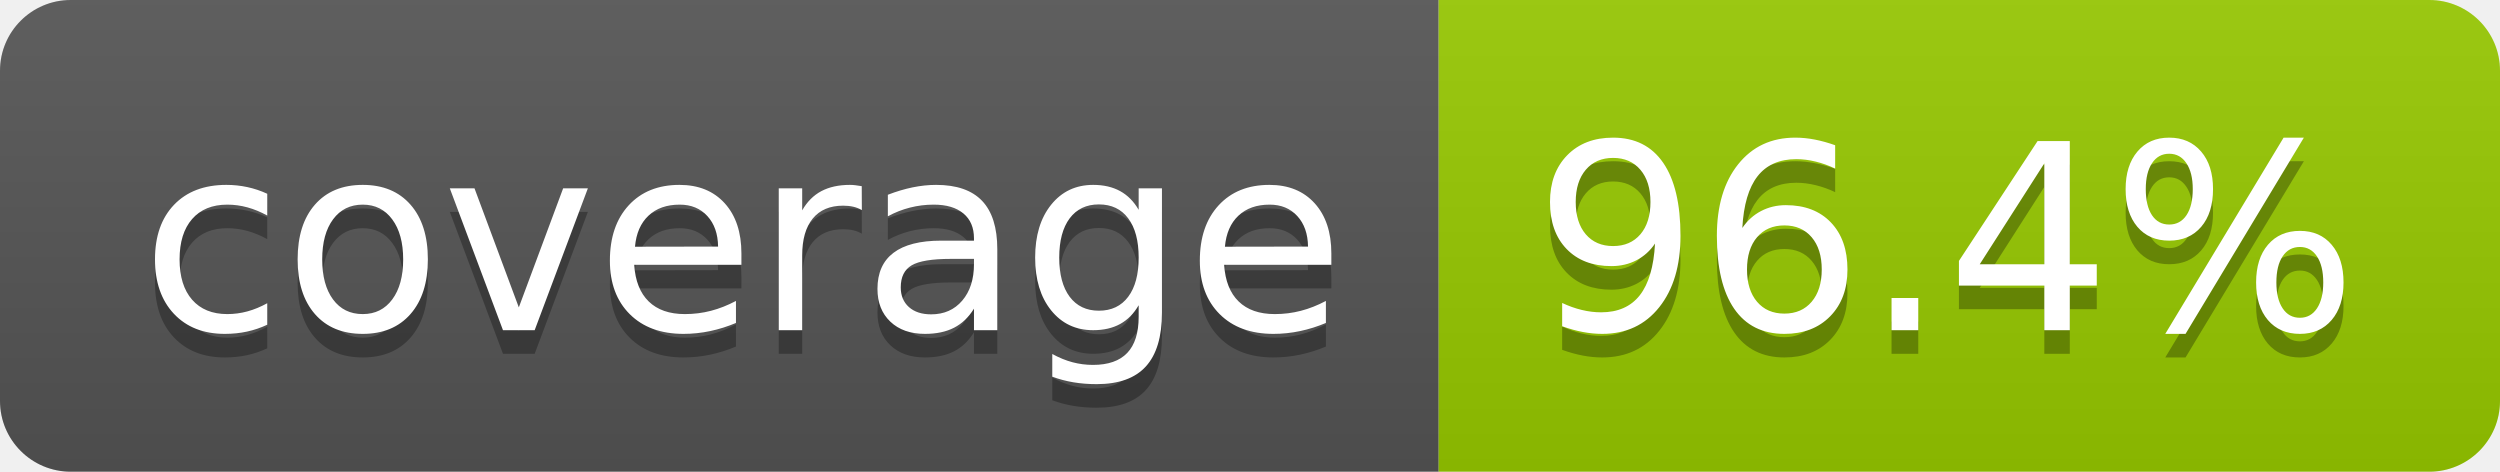
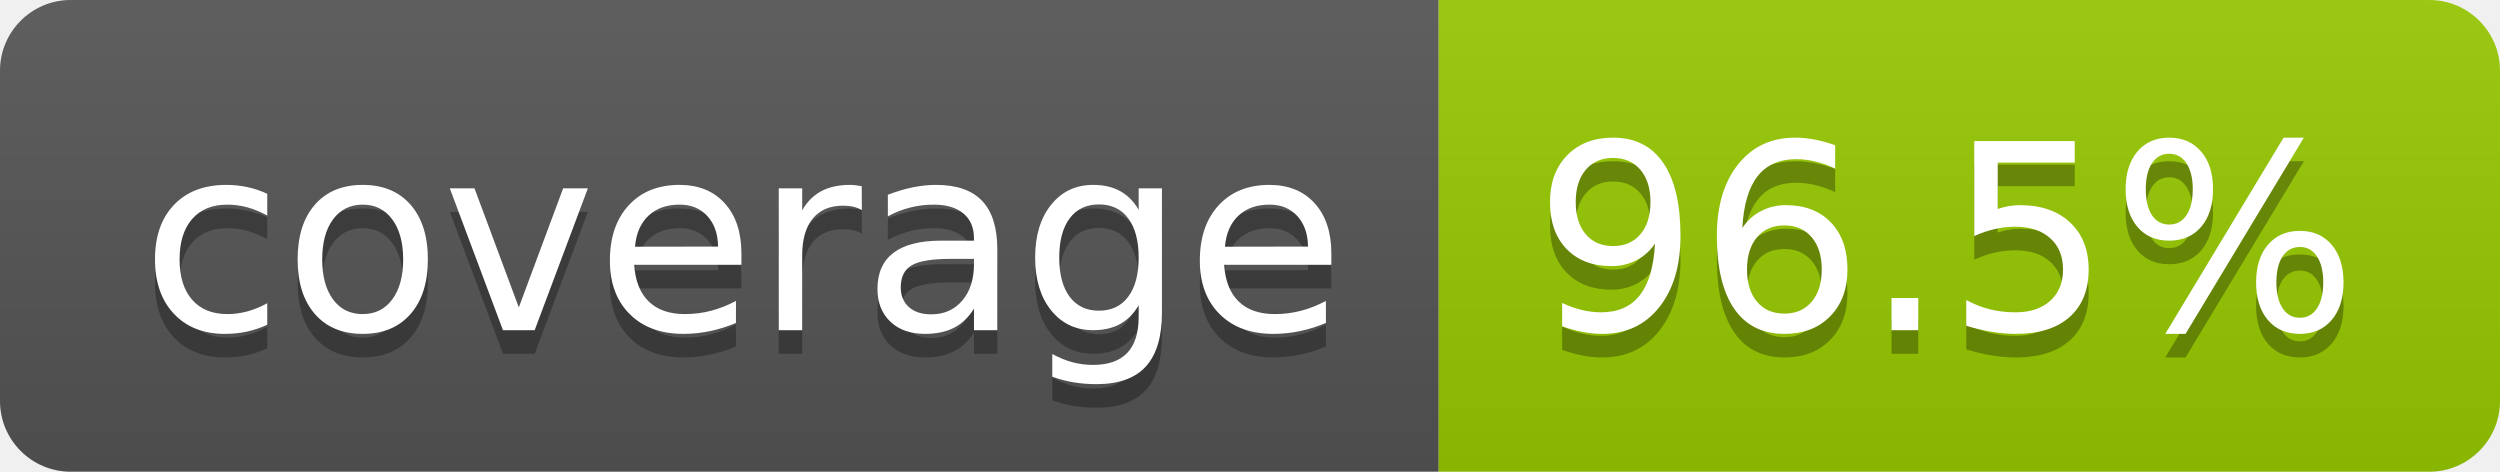
- <svg xmlns="http://www.w3.org/2000/svg" width="106" height="20" role="img" aria-label="coverage: 96.4%">
+ <svg xmlns="http://www.w3.org/2000/svg" width="106" height="20" role="img" aria-label="coverage: 96.5%">
  <linearGradient id="s" x2="0" y2="100%">
    <stop offset="0" stop-color="#bbb" stop-opacity=".1" />
    <stop offset="1" stop-opacity=".1" />
  </linearGradient>
  <clipPath id="r">
    <rect width="106" height="20" rx="3" fill="#fff" />
  </clipPath>
  <g clip-path="url(#r)">
    <rect width="61" height="20" fill="#555" />
    <rect x="61" width="45" height="20" fill="#97ca00" />
    <rect width="106" height="20" fill="url(#s)" />
  </g>
  <g fill="#fff" text-anchor="middle" font-family="Verdana,Geneva,DejaVu Sans,sans-serif" text-rendering="geometricPrecision" font-size="110">
    <text aria-hidden="true" x="315" y="150" fill="#010101" fill-opacity=".3" transform="scale(.1)" textLength="510">coverage</text>
    <text x="315" y="140" transform="scale(.1)" fill="#fff" textLength="510">coverage</text>
-     <text aria-hidden="true" x="825" y="150" fill="#010101" fill-opacity=".3" transform="scale(.1)" textLength="350">96.4%</text>
-     <text x="825" y="140" transform="scale(.1)" fill="#fff" textLength="350">96.4%</text>
+     <text aria-hidden="true" x="825" y="150" fill="#010101" fill-opacity=".3" transform="scale(.1)" textLength="350">96.5%</text>
+     <text x="825" y="140" transform="scale(.1)" fill="#fff" textLength="350">96.5%</text>
  </g>
</svg>
